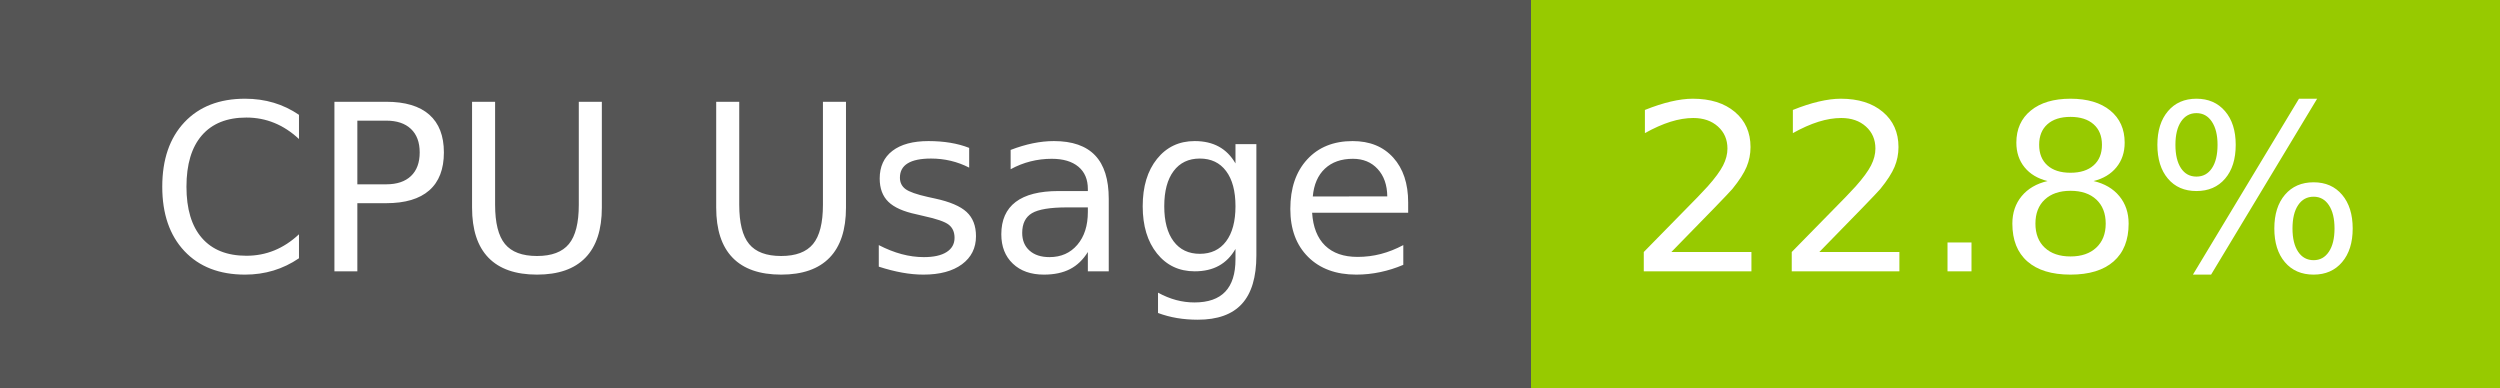
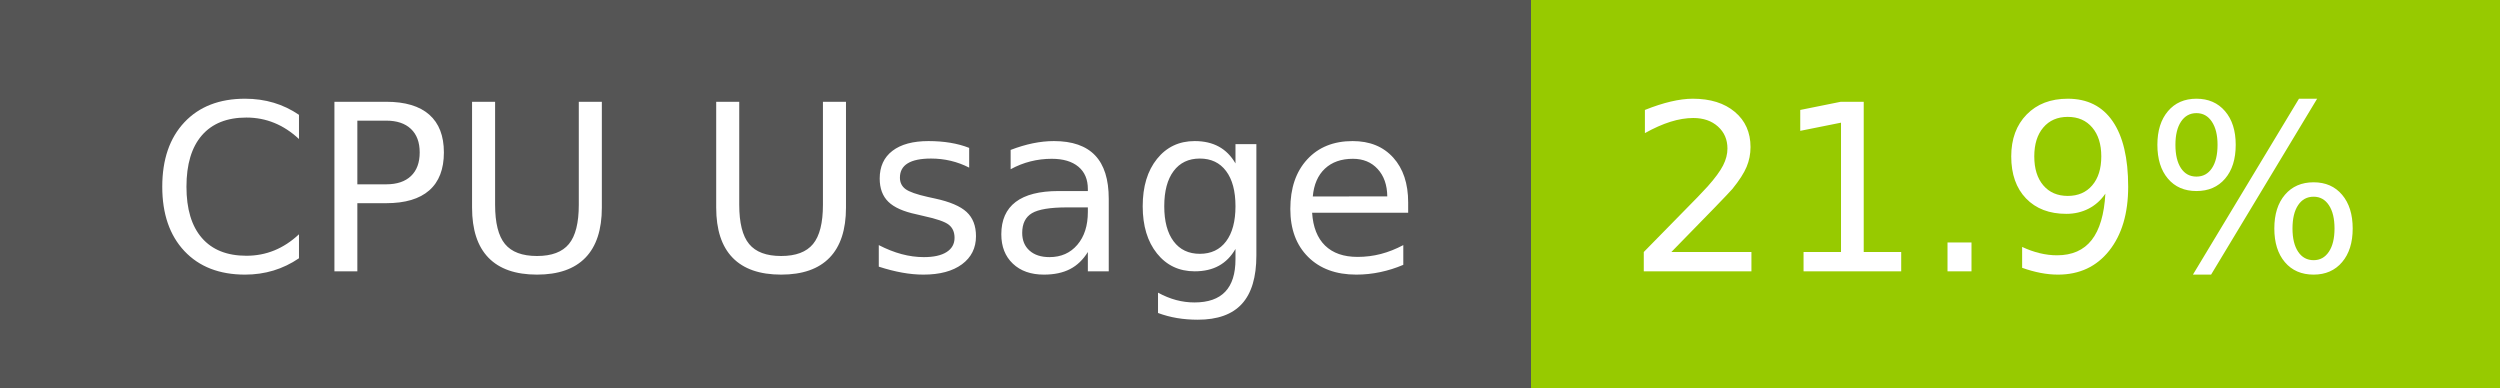
- <svg xmlns="http://www.w3.org/2000/svg" width="129" height="20" role="img" aria-label="CPU Usage: 22.8%">
+ <svg xmlns="http://www.w3.org/2000/svg" width="129" height="20" role="img" aria-label="CPU Usage: 21.9%">
  <g shape-rendering="crispEdges">
    <rect width="79" height="20" fill="#555" />
    <rect x="79" width="50" height="20" fill="#97ca00" />
  </g>
  <g fill="#fff" text-anchor="middle" font-family="Verdana,Geneva,DejaVu Sans,sans-serif" text-rendering="geometricPrecision" font-size="120">
    <text x="405" y="140" transform="scale(.1)" fill="#fff" textLength="665">CPU Usage</text>
-     <text x="1030" y="140" transform="scale(.1)" fill="#fff" textLength="390">22.8%</text>
+     <text x="1030" y="140" transform="scale(.1)" fill="#fff" textLength="390">21.9%</text>
  </g>
</svg>
